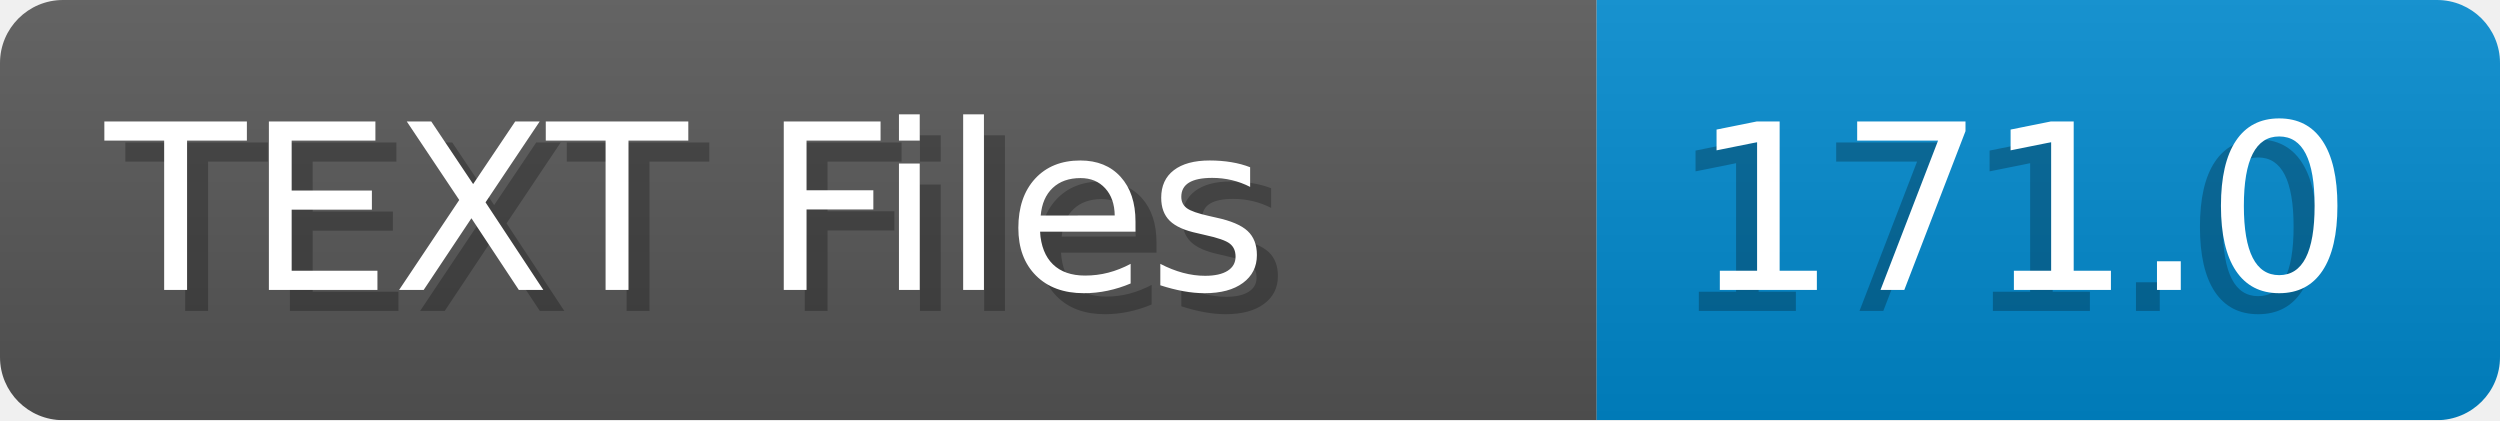
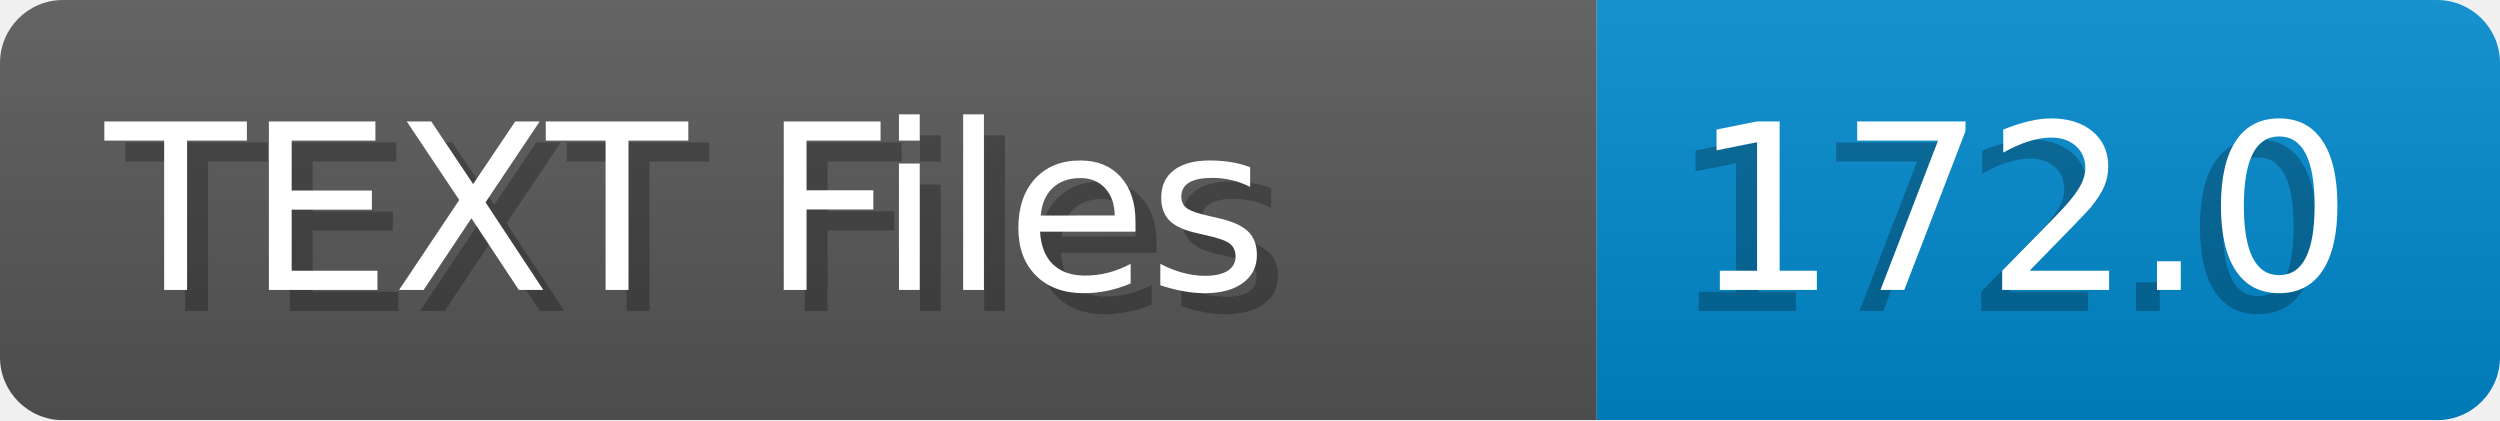
- <svg xmlns="http://www.w3.org/2000/svg" width="119.0" height="20" viewBox="0 0 1190.0 200" role="img" aria-label="TEXT Files: 171.0">
+ <svg xmlns="http://www.w3.org/2000/svg" width="119.0" height="20" viewBox="0 0 1190.0 200" role="img" aria-label="TEXT Files: 172.0">
  <linearGradient id="a" x2="0" y2="100%">
    <stop offset="0" stop-opacity=".1" stop-color="#EEE" />
    <stop offset="1" stop-opacity=".1" />
  </linearGradient>
  <mask id="m">
    <rect width="1190.0" height="200" rx="30" fill="#FFF" />
  </mask>
  <g mask="url(#m)">
    <rect width="760.0" height="200" fill="#555" />
    <rect width="430.0" height="200" fill="#08C" x="760.0" />
    <rect width="1190.0" height="200" fill="url(#a)" />
  </g>
  <g aria-hidden="true" fill="#fff" text-anchor="start" font-family="Verdana,DejaVu Sans,sans-serif" font-size="110">
    <text x="60" y="148" textLength="660.0" fill="#000" opacity="0.25">TEXT Files</text>
    <text x="50" y="138" textLength="660.0">TEXT Files</text>
-     <text x="795.0" y="148" textLength="330.0" fill="#000" opacity="0.25">171.0</text>
-     <text x="805.0" y="138" textLength="330.0">171.0</text>
+     <text x="795.0" y="148" textLength="330.0" fill="#000" opacity="0.25">172.0</text>
+     <text x="805.0" y="138" textLength="330.0">172.0</text>
  </g>
</svg>
